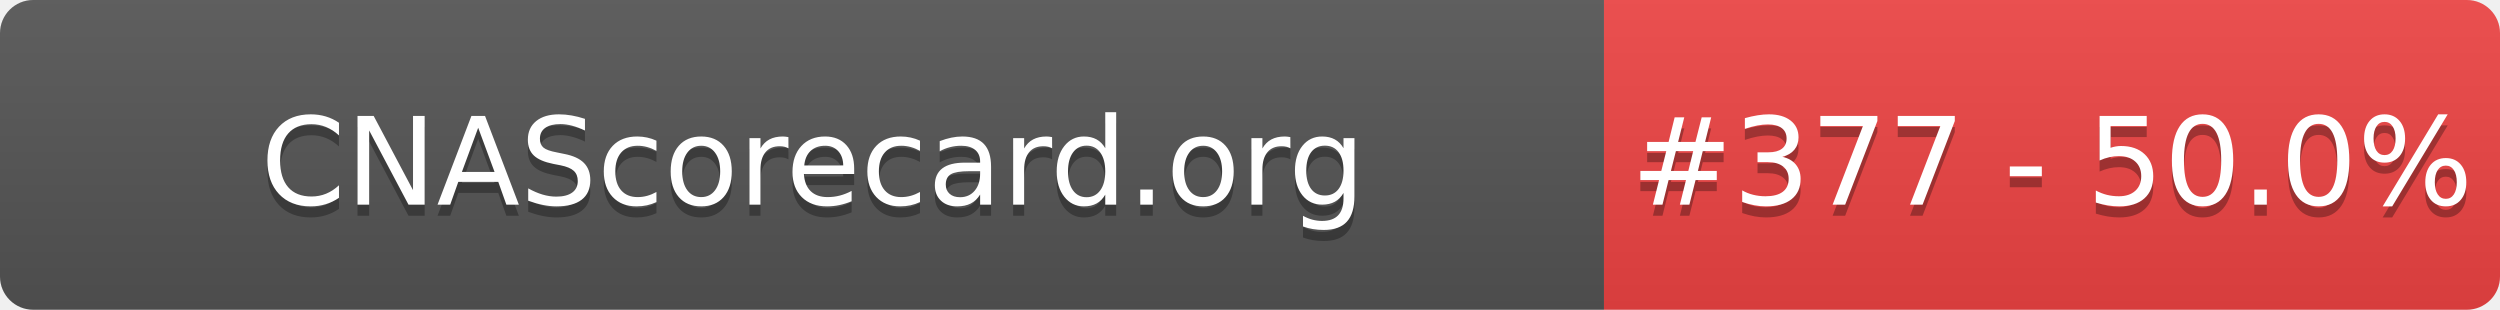
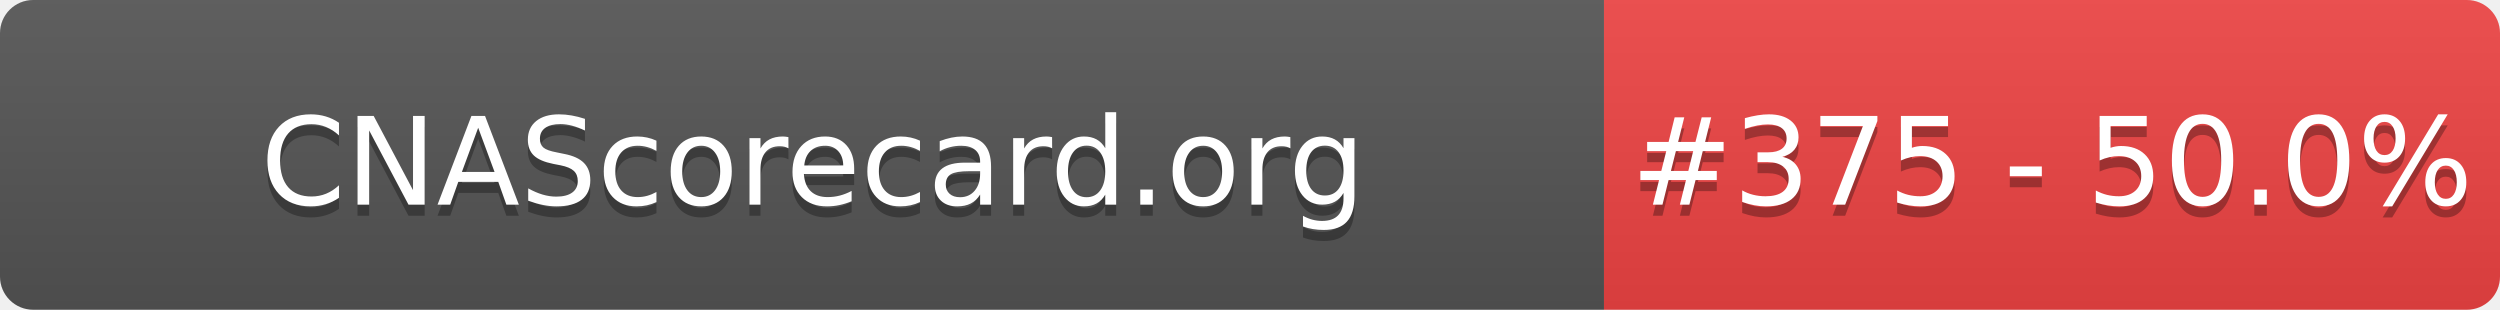
- <svg xmlns="http://www.w3.org/2000/svg" width="226" height="28" role="img" aria-label="CNAScorecard.org: #377 - 50.0%">
+ <svg xmlns="http://www.w3.org/2000/svg" width="226" height="28" role="img" aria-label="CNAScorecard.org: #375 - 50.0%">
  <linearGradient id="s" x2="0" y2="100%">
    <stop offset="0" stop-color="#bbb" stop-opacity=".1" />
    <stop offset="1" stop-opacity=".1" />
  </linearGradient>
  <clipPath id="r">
    <rect width="226" height="28" rx="3" fill="#fff" />
  </clipPath>
  <g clip-path="url(#r)">
    <rect width="145" height="28" fill="#555" />
    <rect x="145" width="81" height="28" fill="#EF4444" />
    <rect width="226" height="28" fill="url(#s)" />
  </g>
  <g fill="#fff" text-anchor="middle" font-family="Verdana,Geneva,DejaVu Sans,sans-serif" text-rendering="geometricPrecision" font-size="110">
    <text aria-hidden="true" x="735" y="195" fill="#010101" fill-opacity=".3" transform="scale(.1)" textLength="1350">CNAScorecard.org</text>
    <text x="735" y="185" transform="scale(.1)" fill="#fff" textLength="1350">CNAScorecard.org</text>
-     <text aria-hidden="true" x="1855" y="195" fill="#010101" fill-opacity=".3" transform="scale(.1)" textLength="660">#377 - 50.0%</text>
-     <text x="1855" y="185" transform="scale(.1)" fill="#fff" textLength="660">#377 - 50.0%</text>
+     <text aria-hidden="true" x="1855" y="195" fill="#010101" fill-opacity=".3" transform="scale(.1)" textLength="660">#375 - 50.0%</text>
+     <text x="1855" y="185" transform="scale(.1)" fill="#fff" textLength="660">#375 - 50.0%</text>
  </g>
</svg>
